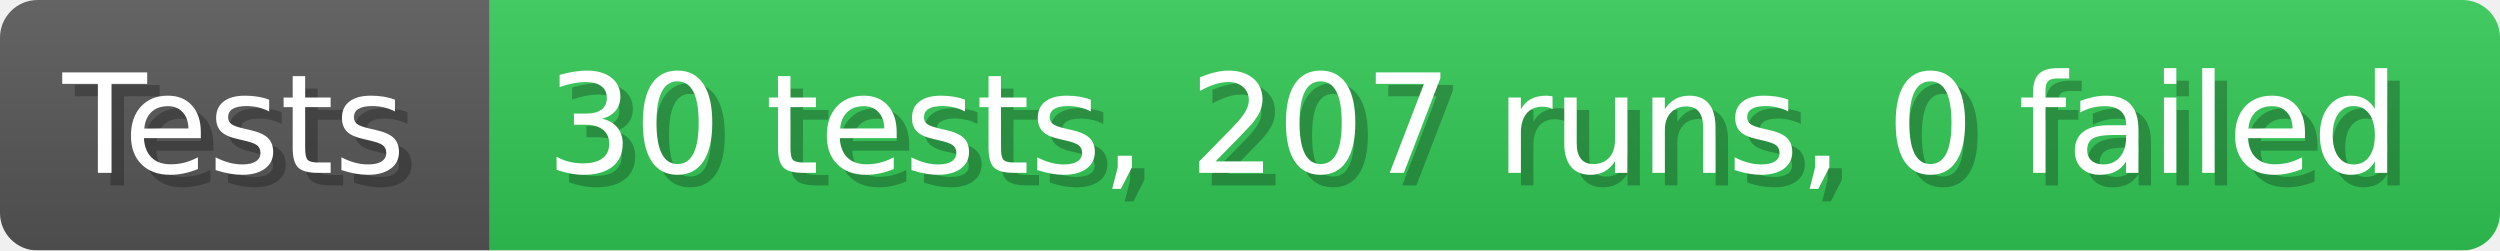
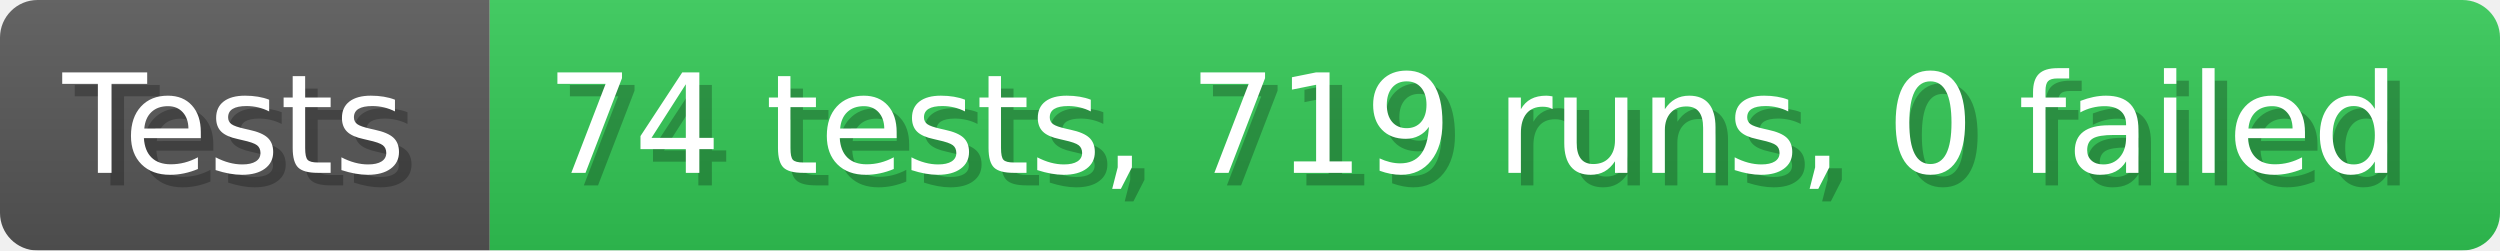
- <svg xmlns="http://www.w3.org/2000/svg" width="199.6" height="20" viewBox="0 0 1996 200" role="img" aria-label="Tests: 30 tests, 207 runs, 0 failed">
+ <svg xmlns="http://www.w3.org/2000/svg" width="199.6" height="20" viewBox="0 0 1996 200" role="img" aria-label="Tests: 74 tests, 719 runs, 0 failed">
  <linearGradient id="a" x2="0" y2="100%">
    <stop offset="0" stop-opacity=".1" stop-color="#EEE" />
    <stop offset="1" stop-opacity=".1" />
  </linearGradient>
  <mask id="m">
    <rect width="1996" height="200" rx="30" fill="#FFF" />
  </mask>
  <g mask="url(#m)">
    <rect width="391" height="200" fill="#555" />
    <rect width="1605" height="200" fill="#31c653" x="391" />
    <rect width="1996" height="200" fill="url(#a)" />
  </g>
  <g aria-hidden="true" fill="#fff" text-anchor="start" font-family="Verdana,DejaVu Sans,sans-serif" font-size="110">
    <text x="60" y="148" textLength="291" fill="#000" opacity="0.25">Tests</text>
    <text x="50" y="138" textLength="291">Tests</text>
-     <text x="446" y="148" textLength="1505" fill="#000" opacity="0.25">30 tests, 207 runs, 0 failed</text>
-     <text x="436" y="138" textLength="1505">30 tests, 207 runs, 0 failed</text>
+     <text x="446" y="148" textLength="1505" fill="#000" opacity="0.25">74 tests, 719 runs, 0 failed</text>
+     <text x="436" y="138" textLength="1505">74 tests, 719 runs, 0 failed</text>
  </g>
</svg>
